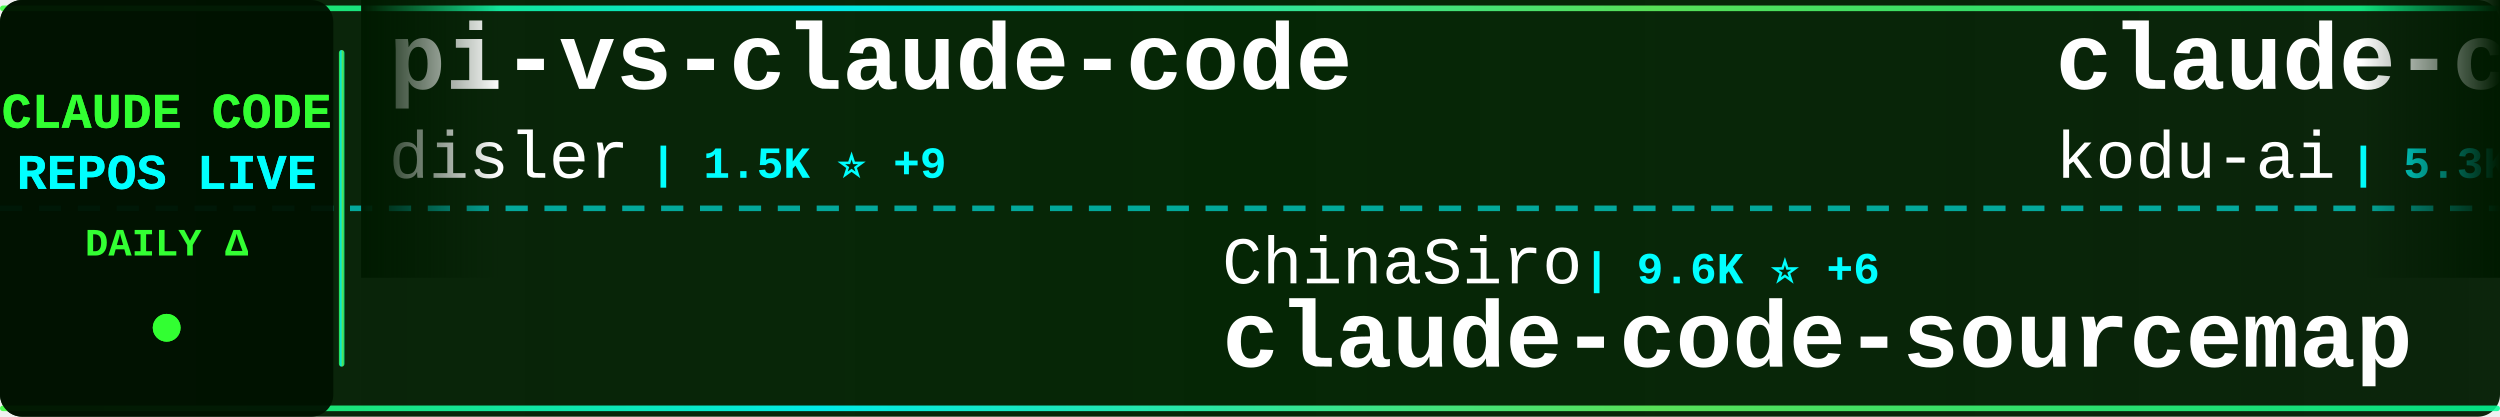
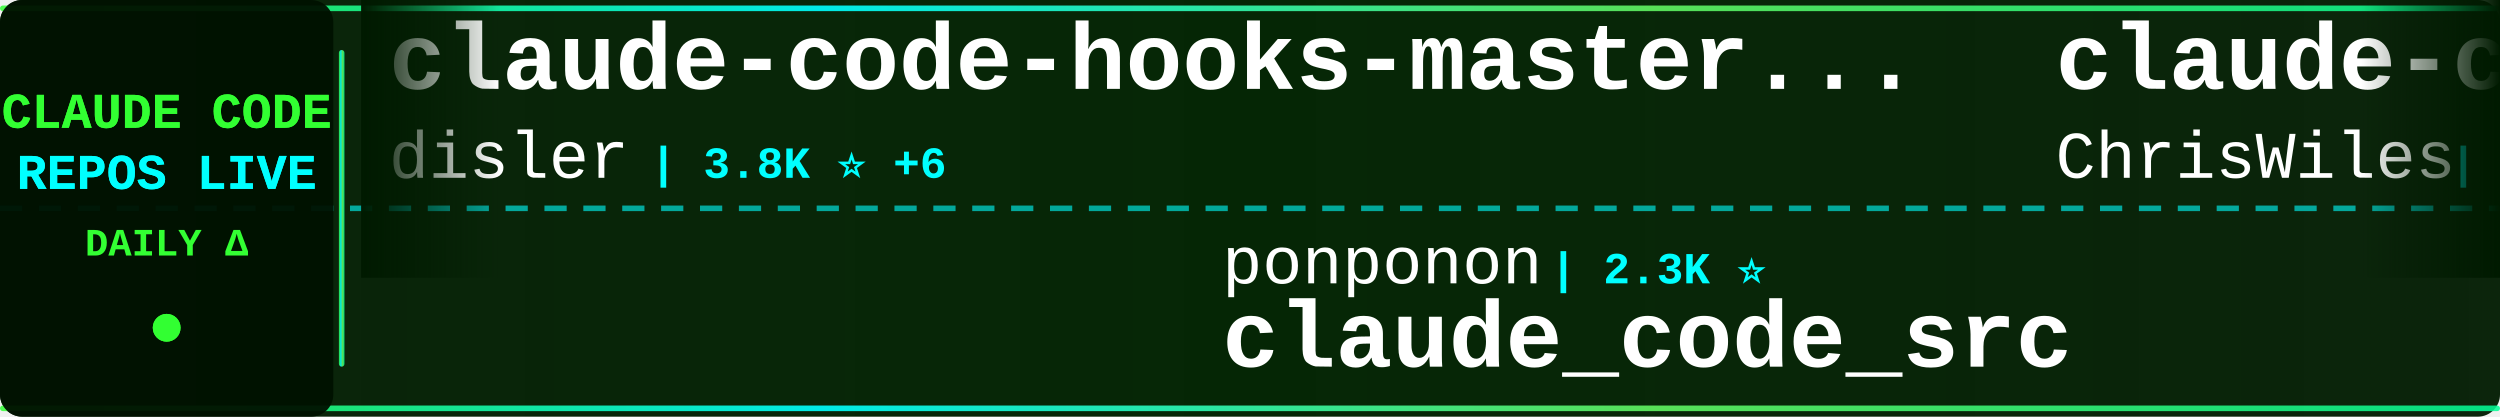
<svg xmlns="http://www.w3.org/2000/svg" width="900" height="150">
  <defs>
    <linearGradient id="tickerBg" x1="0%" y1="0%" x2="100%" y2="0%">
      <stop offset="0%" style="stop-color:#001a00;stop-opacity:0.95" />
      <stop offset="50%" style="stop-color:#002200;stop-opacity:0.98" />
      <stop offset="100%" style="stop-color:#001a00;stop-opacity:0.95" />
    </linearGradient>
    <linearGradient id="borderGrad" x1="0%" y1="0%" x2="100%" y2="0%">
      <stop offset="0%" style="stop-color:#33ff33;stop-opacity:0.85">
        <animate attributeName="stop-opacity" values="0.85;1;0.85" dur="2s" repeatCount="indefinite" />
      </stop>
      <stop offset="33%" style="stop-color:#00ffff;stop-opacity:0.9">
        <animate attributeName="stop-opacity" values="0.9;1;0.9" dur="2.2s" repeatCount="indefinite" />
      </stop>
      <stop offset="66%" style="stop-color:#66ff66;stop-opacity:0.85">
        <animate attributeName="stop-opacity" values="0.85;1;0.85" dur="1.8s" repeatCount="indefinite" />
      </stop>
      <stop offset="100%" style="stop-color:#00ff99;stop-opacity:0.85">
        <animate attributeName="stop-opacity" values="0.85;1;0.85" dur="2s" repeatCount="indefinite" />
      </stop>
    </linearGradient>
    <filter id="textGlow">
      <feGaussianBlur stdDeviation="0.1" result="coloredBlur" />
      <feMerge>
        <feMergeNode in="coloredBlur" />
        <feMergeNode in="SourceGraphic" />
      </feMerge>
    </filter>
    <filter id="metricGlow">
      <feGaussianBlur stdDeviation="0.2" result="coloredBlur" />
      <feMerge>
        <feMergeNode in="coloredBlur" />
        <feMergeNode in="SourceGraphic" />
      </feMerge>
    </filter>
    <linearGradient id="leftFade" x1="0%" y1="0%" x2="100%" y2="0%">
      <stop offset="0%" style="stop-color:#001a00;stop-opacity:1" />
      <stop offset="100%" style="stop-color:#001a00;stop-opacity:0" />
    </linearGradient>
    <linearGradient id="rightFade" x1="0%" y1="0%" x2="100%" y2="0%">
      <stop offset="0%" style="stop-color:#001a00;stop-opacity:0" />
      <stop offset="100%" style="stop-color:#001a00;stop-opacity:1" />
    </linearGradient>
  </defs>
  <rect width="900" height="150" fill="url(#tickerBg)" rx="8" />
  <rect x="0" y="2" width="900" height="2" fill="url(#borderGrad)" rx="1" />
  <rect x="0" y="146" width="900" height="2" fill="url(#borderGrad)" rx="1" />
  <line x1="0" y1="75" x2="900" y2="75" stroke="#00ffff" stroke-width="2" stroke-dasharray="8 6" opacity="0.6" />
  <rect x="0" y="0" width="120" height="150" fill="#001100" opacity="0.95" rx="8" />
  <text x="60" y="46" font-family="'Courier New', monospace" font-size="18" font-weight="bold" fill="#33ff33" text-anchor="middle" filter="url(#textGlow)">
    CLAUDE CODE
  </text>
  <text x="60" y="68" font-family="'Courier New', monospace" font-size="18" font-weight="bold" fill="#00ffff" text-anchor="middle" filter="url(#textGlow)">
    REPOS LIVE
  </text>
  <text x="60" y="92" font-family="'Courier New', monospace" font-size="14" font-weight="bold" fill="#33ff33" text-anchor="middle">
    DAILY Δ
  </text>
  <circle cx="60" cy="118" r="5" fill="#33ff33" filter="url(#metricGlow)">
    <animate attributeName="r" values="4;6;4" dur="1.5s" repeatCount="indefinite" />
    <animate attributeName="opacity" values="0.6;1;0.6" dur="1.5s" repeatCount="indefinite" />
  </circle>
  <rect x="122" y="18" width="2" height="114" fill="url(#borderGrad)" rx="1" />
  <clipPath id="tickerClip">
    <rect x="130" y="0" width="770" height="150" />
  </clipPath>
  <g clip-path="url(#tickerClip)">
    <g id="tickerItems">
      <animateTransform attributeName="transform" attributeType="XML" type="translate" from="0 0" to="-3000 0" dur="54s" repeatCount="indefinite" />
      <g transform="translate(0, 0)">
-         <text x="140" y="32" font-family="'Courier New', monospace" font-size="34" font-weight="bold" fill="#ffffff">pi-vs-claude-code</text>
+         <text x="140" y="32" font-family="'Courier New', monospace" font-size="34" font-weight="bold" fill="#ffffff">claude-code-hooks-master...</text>
        <text x="140" y="64" font-family="'Courier New', monospace" font-size="24" font-weight="normal" fill="#ffffff" opacity="1.0">disler</text>
-         <text x="234" y="64" font-family="'Courier New', monospace" font-size="16" font-weight="bold" fill="#00ffff"> | 1.5K ⭐ +9</text>
+         <text x="234" y="64" font-family="'Courier New', monospace" font-size="16" font-weight="bold" fill="#00ffff"> | 3.8K ⭐ +6</text>
      </g>
      <g transform="translate(300, 0)">
-         <text x="140" y="102" font-family="'Courier New', monospace" font-size="24" font-weight="normal" fill="#ffffff" opacity="1.0">ChinaSiro</text>
-         <text x="270" y="102" font-family="'Courier New', monospace" font-size="16" font-weight="bold" fill="#00ffff"> | 9.6K ⭐ +6</text>
-         <text x="140" y="132" font-family="'Courier New', monospace" font-size="34" font-weight="bold" fill="#ffffff">claude-code-sourcemap</text>
+         <text x="140" y="102" font-family="'Courier New', monospace" font-size="24" font-weight="normal" fill="#ffffff" opacity="1.0">ponponon</text>
+         <text x="258" y="102" font-family="'Courier New', monospace" font-size="16" font-weight="bold" fill="#00ffff"> | 2.3K ⭐</text>
+         <text x="140" y="132" font-family="'Courier New', monospace" font-size="34" font-weight="bold" fill="#ffffff">claude_code_src</text>
      </g>
      <g transform="translate(600, 0)">
-         <text x="140" y="32" font-family="'Courier New', monospace" font-size="34" font-weight="bold" fill="#ffffff">claude-coder</text>
-         <text x="140" y="64" font-family="'Courier New', monospace" font-size="24" font-weight="normal" fill="#ffffff" opacity="1.0">kodu-ai</text>
-         <text x="246" y="64" font-family="'Courier New', monospace" font-size="16" font-weight="bold" fill="#00ffff"> | 5.3K ⭐</text>
+         <text x="140" y="32" font-family="'Courier New', monospace" font-size="34" font-weight="bold" fill="#ffffff">claude-code-showcase</text>
+         <text x="140" y="64" font-family="'Courier New', monospace" font-size="24" font-weight="normal" fill="#ffffff" opacity="1.0">ChrisWiles</text>
+         <text x="282" y="64" font-family="'Courier New', monospace" font-size="16" font-weight="bold" fill="#00ffff"> | 6.0K ⭐ +3</text>
      </g>
      <g transform="translate(900, 0)">
-         <text x="140" y="102" font-family="'Courier New', monospace" font-size="24" font-weight="normal" fill="#ffffff" opacity="1.0">chauncygu</text>
-         <text x="270" y="102" font-family="'Courier New', monospace" font-size="16" font-weight="bold" fill="#00ffff"> | 2.8K ⭐ +2</text>
-         <text x="140" y="132" font-family="'Courier New', monospace" font-size="34" font-weight="bold" fill="#ffffff">collection-claude-code-s...</text>
+         <text x="140" y="102" font-family="'Courier New', monospace" font-size="24" font-weight="normal" fill="#ffffff" opacity="1.0">liuup</text>
+         <text x="222" y="102" font-family="'Courier New', monospace" font-size="16" font-weight="bold" fill="#00ffff"> | 3.6K ⭐ +15</text>
+         <text x="140" y="132" font-family="'Courier New', monospace" font-size="34" font-weight="bold" fill="#ffffff">claude-code-analysis</text>
      </g>
      <g transform="translate(1200, 0)">
-         <text x="140" y="32" font-family="'Courier New', monospace" font-size="34" font-weight="bold" fill="#ffffff">Claude-Code</text>
-         <text x="140" y="64" font-family="'Courier New', monospace" font-size="24" font-weight="normal" fill="#ffffff" opacity="1.0">OrcaWhisper</text>
-         <text x="294" y="64" font-family="'Courier New', monospace" font-size="16" font-weight="bold" fill="#00ffff"> | 86 ⭐</text>
+         <text x="140" y="32" font-family="'Courier New', monospace" font-size="34" font-weight="bold" fill="#ffffff">claude-code-proxy</text>
+         <text x="140" y="64" font-family="'Courier New', monospace" font-size="24" font-weight="normal" fill="#ffffff" opacity="1.0">1rgs</text>
+         <text x="210" y="64" font-family="'Courier New', monospace" font-size="16" font-weight="bold" fill="#00ffff"> | 3.7K ⭐ +2</text>
      </g>
      <g transform="translate(1500, 0)">
-         <text x="140" y="102" font-family="'Courier New', monospace" font-size="24" font-weight="normal" fill="#ffffff" opacity="1.0">anthropics</text>
-         <text x="282" y="102" font-family="'Courier New', monospace" font-size="16" font-weight="bold" fill="#00ffff"> | 138.5K ⭐ +140</text>
-         <text x="140" y="132" font-family="'Courier New', monospace" font-size="34" font-weight="bold" fill="#ffffff">claude-code</text>
+         <text x="140" y="102" font-family="'Courier New', monospace" font-size="24" font-weight="normal" fill="#ffffff" opacity="1.0">jqueryscript</text>
+         <text x="306" y="102" font-family="'Courier New', monospace" font-size="16" font-weight="bold" fill="#00ffff"> | 472 ⭐ +1</text>
+         <text x="140" y="132" font-family="'Courier New', monospace" font-size="34" font-weight="bold" fill="#ffffff">awesome-claude-code</text>
      </g>
      <g transform="translate(1800, 0)">
-         <text x="140" y="32" font-family="'Courier New', monospace" font-size="34" font-weight="bold" fill="#ffffff">claude-code-harness</text>
-         <text x="140" y="64" font-family="'Courier New', monospace" font-size="24" font-weight="normal" fill="#ffffff" opacity="1.0">Chachamaru127</text>
-         <text x="318" y="64" font-family="'Courier New', monospace" font-size="16" font-weight="bold" fill="#00ffff"> | 3.0K ⭐ +3</text>
+         <text x="140" y="32" font-family="'Courier New', monospace" font-size="34" font-weight="bold" fill="#ffffff">awesome-claude-code-suba...</text>
+         <text x="140" y="64" font-family="'Courier New', monospace" font-size="24" font-weight="normal" fill="#ffffff" opacity="1.0">VoltAgent</text>
+         <text x="270" y="64" font-family="'Courier New', monospace" font-size="16" font-weight="bold" fill="#00ffff"> | 23.6K ⭐ +35</text>
      </g>
      <g transform="translate(2100, 0)">
-         <text x="140" y="102" font-family="'Courier New', monospace" font-size="24" font-weight="normal" fill="#ffffff" opacity="1.0">krusemediallc</text>
-         <text x="318" y="102" font-family="'Courier New', monospace" font-size="16" font-weight="bold" fill="#00ffff"> | 1.0K ⭐ +4</text>
-         <text x="140" y="132" font-family="'Courier New', monospace" font-size="34" font-weight="bold" fill="#ffffff">arcads-claude-code</text>
-       </g>
-       <g transform="translate(2400, 0)">
-         <text x="140" y="32" font-family="'Courier New', monospace" font-size="34" font-weight="bold" fill="#ffffff">claude-code</text>
-         <text x="140" y="64" font-family="'Courier New', monospace" font-size="24" font-weight="normal" fill="#ffffff" opacity="1.0">RishabhK103</text>
-         <text x="294" y="64" font-family="'Courier New', monospace" font-size="16" font-weight="bold" fill="#00ffff"> | 103 ⭐ +1</text>
-       </g>
-       <g transform="translate(2700, 0)">
        <text x="140" y="102" font-family="'Courier New', monospace" font-size="24" font-weight="normal" fill="#ffffff" opacity="1.0">JrCx7scC</text>
        <text x="258" y="102" font-family="'Courier New', monospace" font-size="16" font-weight="bold" fill="#00ffff"> | 371 ⭐</text>
        <text x="140" y="132" font-family="'Courier New', monospace" font-size="34" font-weight="bold" fill="#ffffff">claude-code-source</text>
      </g>
+       <g transform="translate(2400, 0)">
+         <text x="140" y="32" font-family="'Courier New', monospace" font-size="34" font-weight="bold" fill="#ffffff">claude-code-plugins-plus...</text>
+         <text x="140" y="64" font-family="'Courier New', monospace" font-size="24" font-weight="normal" fill="#ffffff" opacity="1.0">jeremylongshore</text>
+         <text x="342" y="64" font-family="'Courier New', monospace" font-size="16" font-weight="bold" fill="#00ffff"> | 2.5K ⭐ +2</text>
+       </g>
+       <g transform="translate(2700, 0)">
+         <text x="140" y="102" font-family="'Courier New', monospace" font-size="24" font-weight="normal" fill="#ffffff" opacity="1.0">disler</text>
+         <text x="234" y="102" font-family="'Courier New', monospace" font-size="16" font-weight="bold" fill="#00ffff"> | 1.5K ⭐ +11</text>
+         <text x="140" y="132" font-family="'Courier New', monospace" font-size="34" font-weight="bold" fill="#ffffff">pi-vs-claude-code</text>
+       </g>
      <g transform="translate(3000, 0)">
-         <text x="140" y="32" font-family="'Courier New', monospace" font-size="34" font-weight="bold" fill="#ffffff">pi-vs-claude-code</text>
+         <text x="140" y="32" font-family="'Courier New', monospace" font-size="34" font-weight="bold" fill="#ffffff">claude-code-hooks-master...</text>
        <text x="140" y="64" font-family="'Courier New', monospace" font-size="24" font-weight="normal" fill="#ffffff" opacity="1.0">disler</text>
-         <text x="234" y="64" font-family="'Courier New', monospace" font-size="16" font-weight="bold" fill="#00ffff"> | 1.5K ⭐ +9</text>
+         <text x="234" y="64" font-family="'Courier New', monospace" font-size="16" font-weight="bold" fill="#00ffff"> | 3.8K ⭐ +6</text>
      </g>
      <g transform="translate(3300, 0)">
-         <text x="140" y="102" font-family="'Courier New', monospace" font-size="24" font-weight="normal" fill="#ffffff" opacity="1.0">ChinaSiro</text>
-         <text x="270" y="102" font-family="'Courier New', monospace" font-size="16" font-weight="bold" fill="#00ffff"> | 9.6K ⭐ +6</text>
-         <text x="140" y="132" font-family="'Courier New', monospace" font-size="34" font-weight="bold" fill="#ffffff">claude-code-sourcemap</text>
+         <text x="140" y="102" font-family="'Courier New', monospace" font-size="24" font-weight="normal" fill="#ffffff" opacity="1.0">ponponon</text>
+         <text x="258" y="102" font-family="'Courier New', monospace" font-size="16" font-weight="bold" fill="#00ffff"> | 2.3K ⭐</text>
+         <text x="140" y="132" font-family="'Courier New', monospace" font-size="34" font-weight="bold" fill="#ffffff">claude_code_src</text>
      </g>
      <g transform="translate(3600, 0)">
-         <text x="140" y="32" font-family="'Courier New', monospace" font-size="34" font-weight="bold" fill="#ffffff">claude-coder</text>
-         <text x="140" y="64" font-family="'Courier New', monospace" font-size="24" font-weight="normal" fill="#ffffff" opacity="1.0">kodu-ai</text>
-         <text x="246" y="64" font-family="'Courier New', monospace" font-size="16" font-weight="bold" fill="#00ffff"> | 5.3K ⭐</text>
+         <text x="140" y="32" font-family="'Courier New', monospace" font-size="34" font-weight="bold" fill="#ffffff">claude-code-showcase</text>
+         <text x="140" y="64" font-family="'Courier New', monospace" font-size="24" font-weight="normal" fill="#ffffff" opacity="1.0">ChrisWiles</text>
+         <text x="282" y="64" font-family="'Courier New', monospace" font-size="16" font-weight="bold" fill="#00ffff"> | 6.0K ⭐ +3</text>
      </g>
      <g transform="translate(3900, 0)">
-         <text x="140" y="102" font-family="'Courier New', monospace" font-size="24" font-weight="normal" fill="#ffffff" opacity="1.0">chauncygu</text>
-         <text x="270" y="102" font-family="'Courier New', monospace" font-size="16" font-weight="bold" fill="#00ffff"> | 2.8K ⭐ +2</text>
-         <text x="140" y="132" font-family="'Courier New', monospace" font-size="34" font-weight="bold" fill="#ffffff">collection-claude-code-s...</text>
+         <text x="140" y="102" font-family="'Courier New', monospace" font-size="24" font-weight="normal" fill="#ffffff" opacity="1.0">liuup</text>
+         <text x="222" y="102" font-family="'Courier New', monospace" font-size="16" font-weight="bold" fill="#00ffff"> | 3.6K ⭐ +15</text>
+         <text x="140" y="132" font-family="'Courier New', monospace" font-size="34" font-weight="bold" fill="#ffffff">claude-code-analysis</text>
      </g>
    </g>
  </g>
  <rect x="130" y="0" width="50" height="100" fill="url(#leftFade)" />
  <rect x="850" y="0" width="50" height="100" fill="url(#rightFade)" />
</svg>
